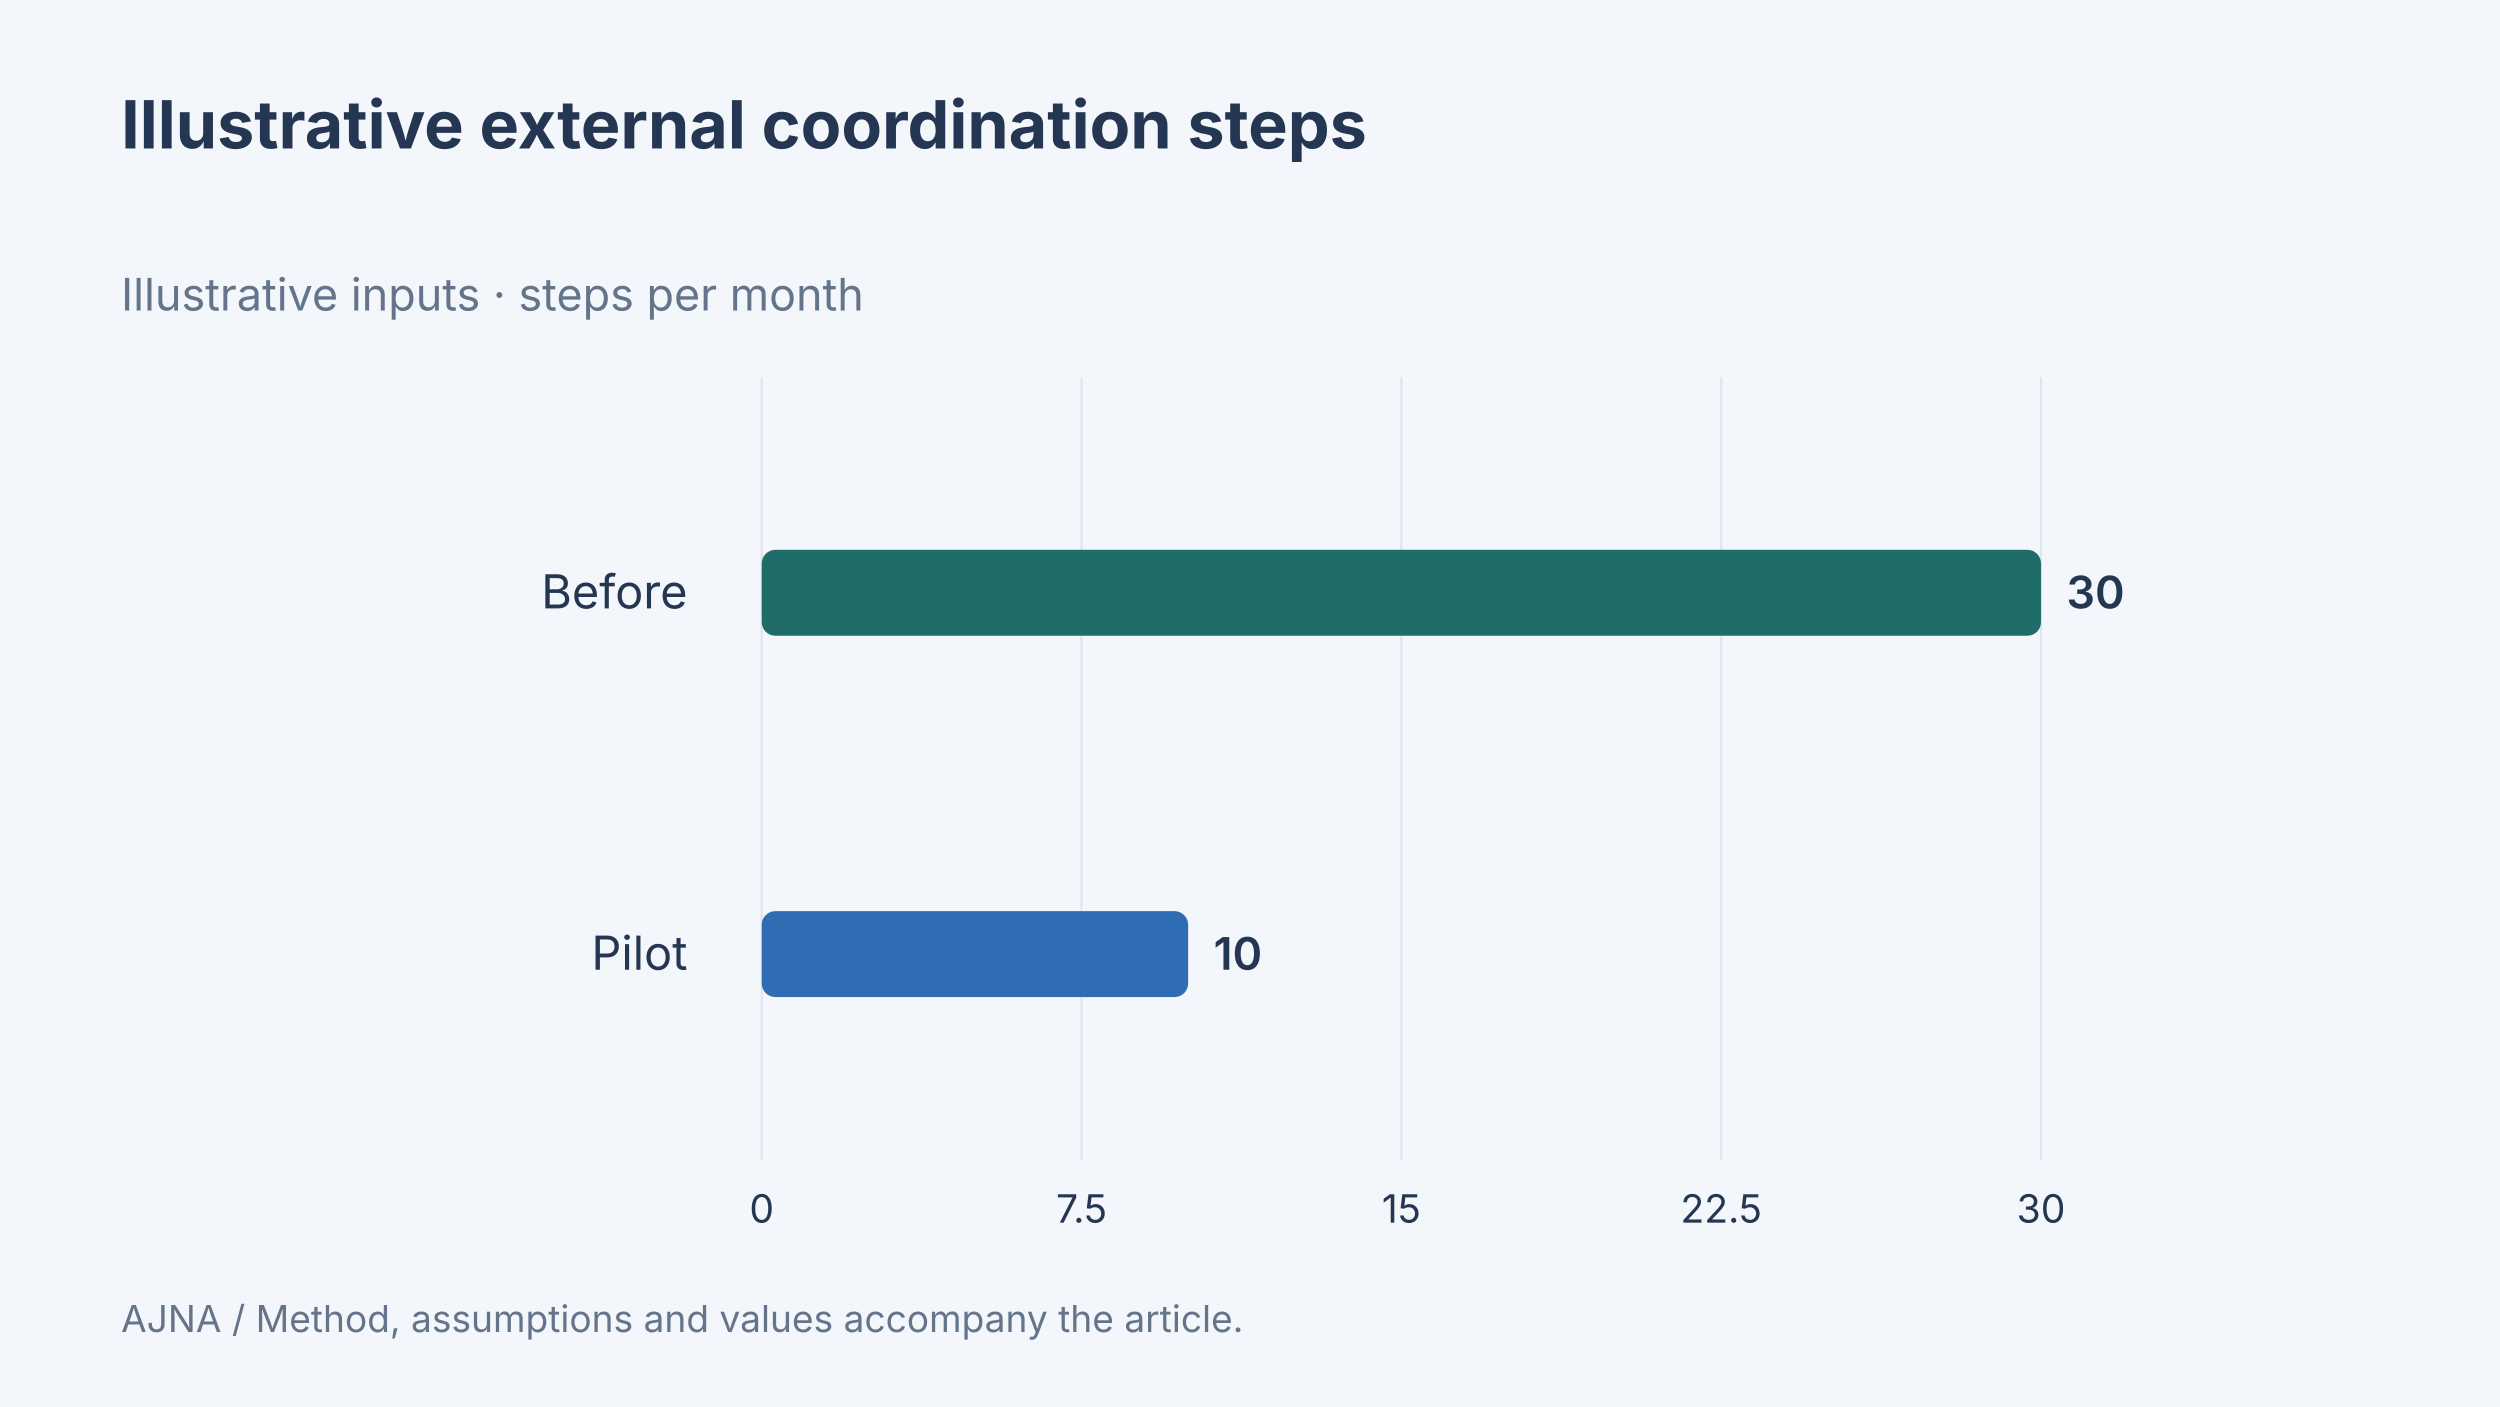
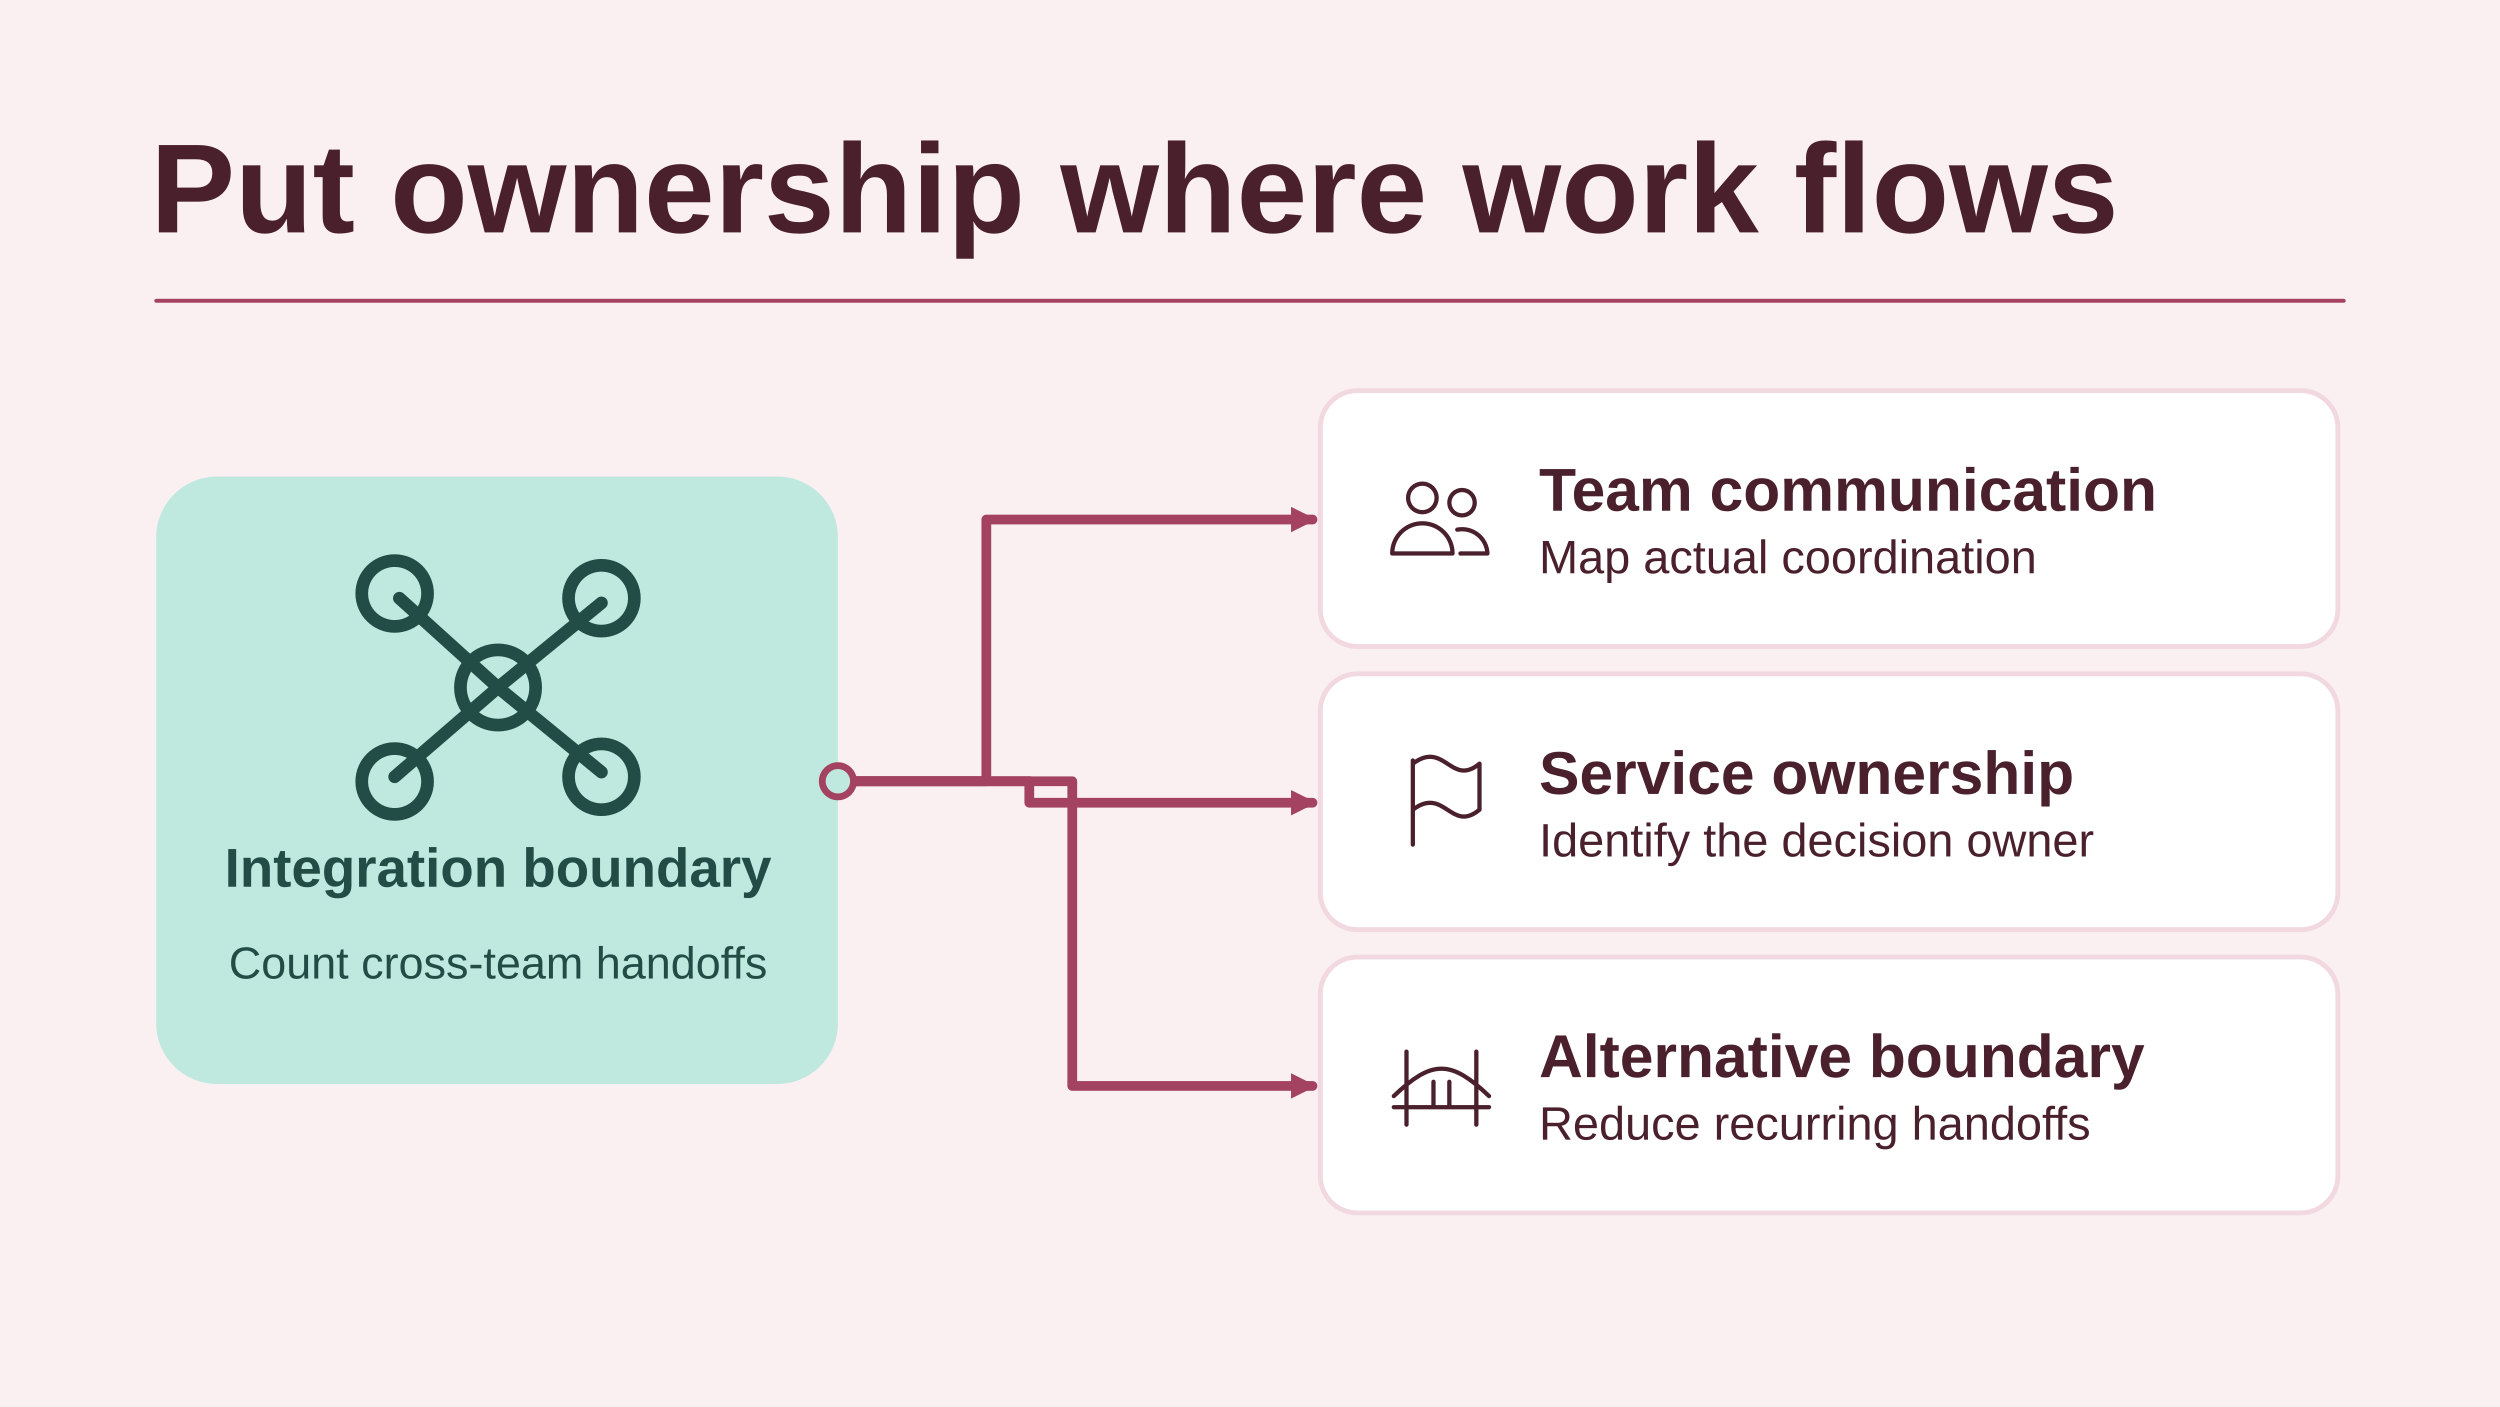
- <svg xmlns="http://www.w3.org/2000/svg" width="1280" height="720" viewBox="0 0 1280 720" data-article-art="conways-law-team-design" role="img" aria-label="Thirty external coordination steps become ten for the same ten hypothetical changes.">
-   <rect x="-1280" y="-720" width="3840" height="2160" fill="#f3f6fa" />
-   <g font-family="Inter, sans-serif">
-     <text x="62" y="76" font-size="34" font-weight="700" fill="#243651" text-anchor="start">
-       <tspan x="62" dy="0">Illustrative external coordination steps</tspan>
-     </text>
-     <text x="62" y="159" font-size="23" font-weight="400" fill="#64748b" text-anchor="start">
-       <tspan x="62" dy="0">Illustrative inputs · steps per month</tspan>
-     </text>
-     <path d="M390 193V594" stroke="#dce4ed" />
-     <text x="390" y="626" font-size="20" font-weight="400" fill="#243651" text-anchor="middle">
-       <tspan x="390" dy="0">0</tspan>
-     </text>
-     <path d="M553.75 193V594" stroke="#dce4ed" />
-     <text x="553.75" y="626" font-size="20" font-weight="400" fill="#243651" text-anchor="middle">
-       <tspan x="553.75" dy="0">7.5</tspan>
-     </text>
-     <path d="M717.5 193V594" stroke="#dce4ed" />
-     <text x="717.5" y="626" font-size="20" font-weight="400" fill="#243651" text-anchor="middle">
-       <tspan x="717.5" dy="0">15</tspan>
-     </text>
-     <path d="M881.25 193V594" stroke="#dce4ed" />
-     <text x="881.25" y="626" font-size="20" font-weight="400" fill="#243651" text-anchor="middle">
-       <tspan x="881.25" dy="0">22.5</tspan>
-     </text>
-     <path d="M1045 193V594" stroke="#dce4ed" />
-     <text x="1045" y="626" font-size="20" font-weight="400" fill="#243651" text-anchor="middle">
-       <tspan x="1045" dy="0">30</tspan>
-     </text>
-     <text x="352" y="311.5" font-size="24" font-weight="400" fill="#243651" text-anchor="end">
-       <tspan x="352" dy="0">Before</tspan>
-     </text>
-     <rect x="390" y="281.5" width="655" height="44" rx="7" fill="#206c68" />
-     <text x="1058" y="311.5" font-size="23" font-weight="600" fill="#243651" text-anchor="start">
-       <tspan x="1058" dy="0">30</tspan>
-     </text>
-     <text x="352" y="496.5" font-size="24" font-weight="400" fill="#243651" text-anchor="end">
-       <tspan x="352" dy="0">Pilot</tspan>
-     </text>
-     <rect x="390" y="466.5" width="218.333" height="44" rx="7" fill="#306cb3" />
-     <text x="621.333" y="496.5" font-size="23" font-weight="600" fill="#243651" text-anchor="start">
-       <tspan x="621.333" dy="0">10</tspan>
-     </text>
-     <text x="62" y="682" font-size="19" font-weight="400" fill="#64748b" text-anchor="start">
-       <tspan x="62" dy="0">AJNA / Method, assumptions and values accompany the article.</tspan>
-     </text>
-   </g>
+ <svg xmlns="http://www.w3.org/2000/svg" data-article-art="conways-law-team-design" role="img" aria-label="An architecture decision compares service ownership and team communication to see which boundary reduces repeated coordination." width="1280" height="720" viewBox="0 0 1280 720">
+   <svg width="100%" height="100%" viewBox="0 0 1280 720" preserveAspectRatio="xMidYMid slice" role="img" aria-label="An architecture decision compares service ownership and team communication to see which boundary reduces repeated coordination.">
+     <defs>
+       <marker id="head" markerWidth="13" markerHeight="13" refX="11" refY="6.5" orient="auto" markerUnits="userSpaceOnUse">
+         <path d="M0 0L13 6.5 0 13Z" fill="#A44361" />
+       </marker>
+     </defs>
+     <rect x="0" y="0" width="1280" height="720" rx="0" fill="#FBF0F1" stroke="none" stroke-width="2.5" />
+     <g font-family="Arial, Helvetica, sans-serif">
+       <text x="77" y="119" text-anchor="start" fill="#49202C" font-size="65" font-weight="700">Put ownership where work flows</text>
+       <path d="M80 154H1200" fill="none" stroke="#A44361" stroke-width="2" stroke-linejoin="round" stroke-linecap="round" />
+       <rect x="80" y="244" width="349" height="311" rx="31" fill="#BFE8DF" stroke="none" stroke-width="2.5" />
+       <g transform="translate(255 352) scale(2.40625)" fill="none" stroke="#214D46" stroke-width="2.7" stroke-linecap="round" stroke-linejoin="round">
+         <path d="M0 0l-21-19M0 0l22-18M0 0-22 19M0 0l22 18" />
+         <circle r="8" />
+         <circle cx="-22" cy="-20" r="7" />
+         <circle cx="22" cy="-19" r="7" />
+         <circle cx="-22" cy="20" r="7" />
+         <circle cx="22" cy="19" r="7" />
+       </g>
+       <text x="255" y="454" text-anchor="middle" fill="#214D46" font-size="28" font-weight="700">Integration boundary</text>
+       <text x="255" y="501" text-anchor="middle" fill="#214D46" font-size="23" font-weight="400">Count cross-team handoffs</text>
+       <path d="M429 400H505V266H672" fill="none" stroke="#A44361" stroke-width="5" stroke-linejoin="round" stroke-linecap="round" marker-end="url(#head)" />
+       <rect x="676" y="200" width="521" height="131" rx="19" fill="#FFFFFF" stroke="#F1D8E1" stroke-width="2.5" />
+       <g transform="translate(738 265.5) scale(0.8125)" fill="none" stroke="#49202C" stroke-width="2.7" stroke-linecap="round" stroke-linejoin="round">
+         <circle cx="-12" cy="-13" r="9" />
+         <circle cx="13" cy="-10" r="8" />
+         <path d="M-31 22a19 19 0 0138 0Zm43 0h17a16 16 0 00-19-15" />
+       </g>
+       <text x="788" y="261.5" text-anchor="start" fill="#49202C" font-size="31" font-weight="700">Team communication</text>
+       <text x="788" y="293.5" text-anchor="start" fill="#49202C" font-size="24" font-weight="400">Map actual coordination</text>
+       <path d="M429 400H527V411H672" fill="none" stroke="#A44361" stroke-width="5" stroke-linejoin="round" stroke-linecap="round" marker-end="url(#head)" />
+       <rect x="676" y="345" width="521" height="131" rx="19" fill="#FFFFFF" stroke="#F1D8E1" stroke-width="2.5" />
+       <g transform="translate(738 410.5) scale(0.8125)" fill="none" stroke="#49202C" stroke-width="2.7" stroke-linecap="round" stroke-linejoin="round">
+         <path d="M-18 27v-53m0 2c20-15 24 15 42 0v29C6 20 2-10-18 5" />
+       </g>
+       <text x="788" y="406.5" text-anchor="start" fill="#49202C" font-size="31" font-weight="700">Service ownership</text>
+       <text x="788" y="438.5" text-anchor="start" fill="#49202C" font-size="24" font-weight="400">Identify the decision owner</text>
+       <path d="M429 400H549V556H672" fill="none" stroke="#A44361" stroke-width="5" stroke-linejoin="round" stroke-linecap="round" marker-end="url(#head)" />
+       <rect x="676" y="490" width="521" height="131" rx="19" fill="#FFFFFF" stroke="#F1D8E1" stroke-width="2.5" />
+       <g transform="translate(738 555.5) scale(0.8125)" fill="none" stroke="#49202C" stroke-width="2.7" stroke-linecap="round" stroke-linejoin="round">
+         <path d="M-30 14h60M-22 25v-46m44 46v-46M-30 7c24-23 36-23 60 0m-35-9v16m10-16v16" />
+       </g>
+       <text x="788" y="551.5" text-anchor="start" fill="#49202C" font-size="31" font-weight="700">Alternative boundary</text>
+       <text x="788" y="583.5" text-anchor="start" fill="#49202C" font-size="24" font-weight="400">Reduce recurring handoffs</text>
+       <circle cx="429" cy="400" r="8" fill="#BFE8DF" stroke="#A44361" stroke-width="3.5" />
+     </g>
+   </svg>
</svg>
